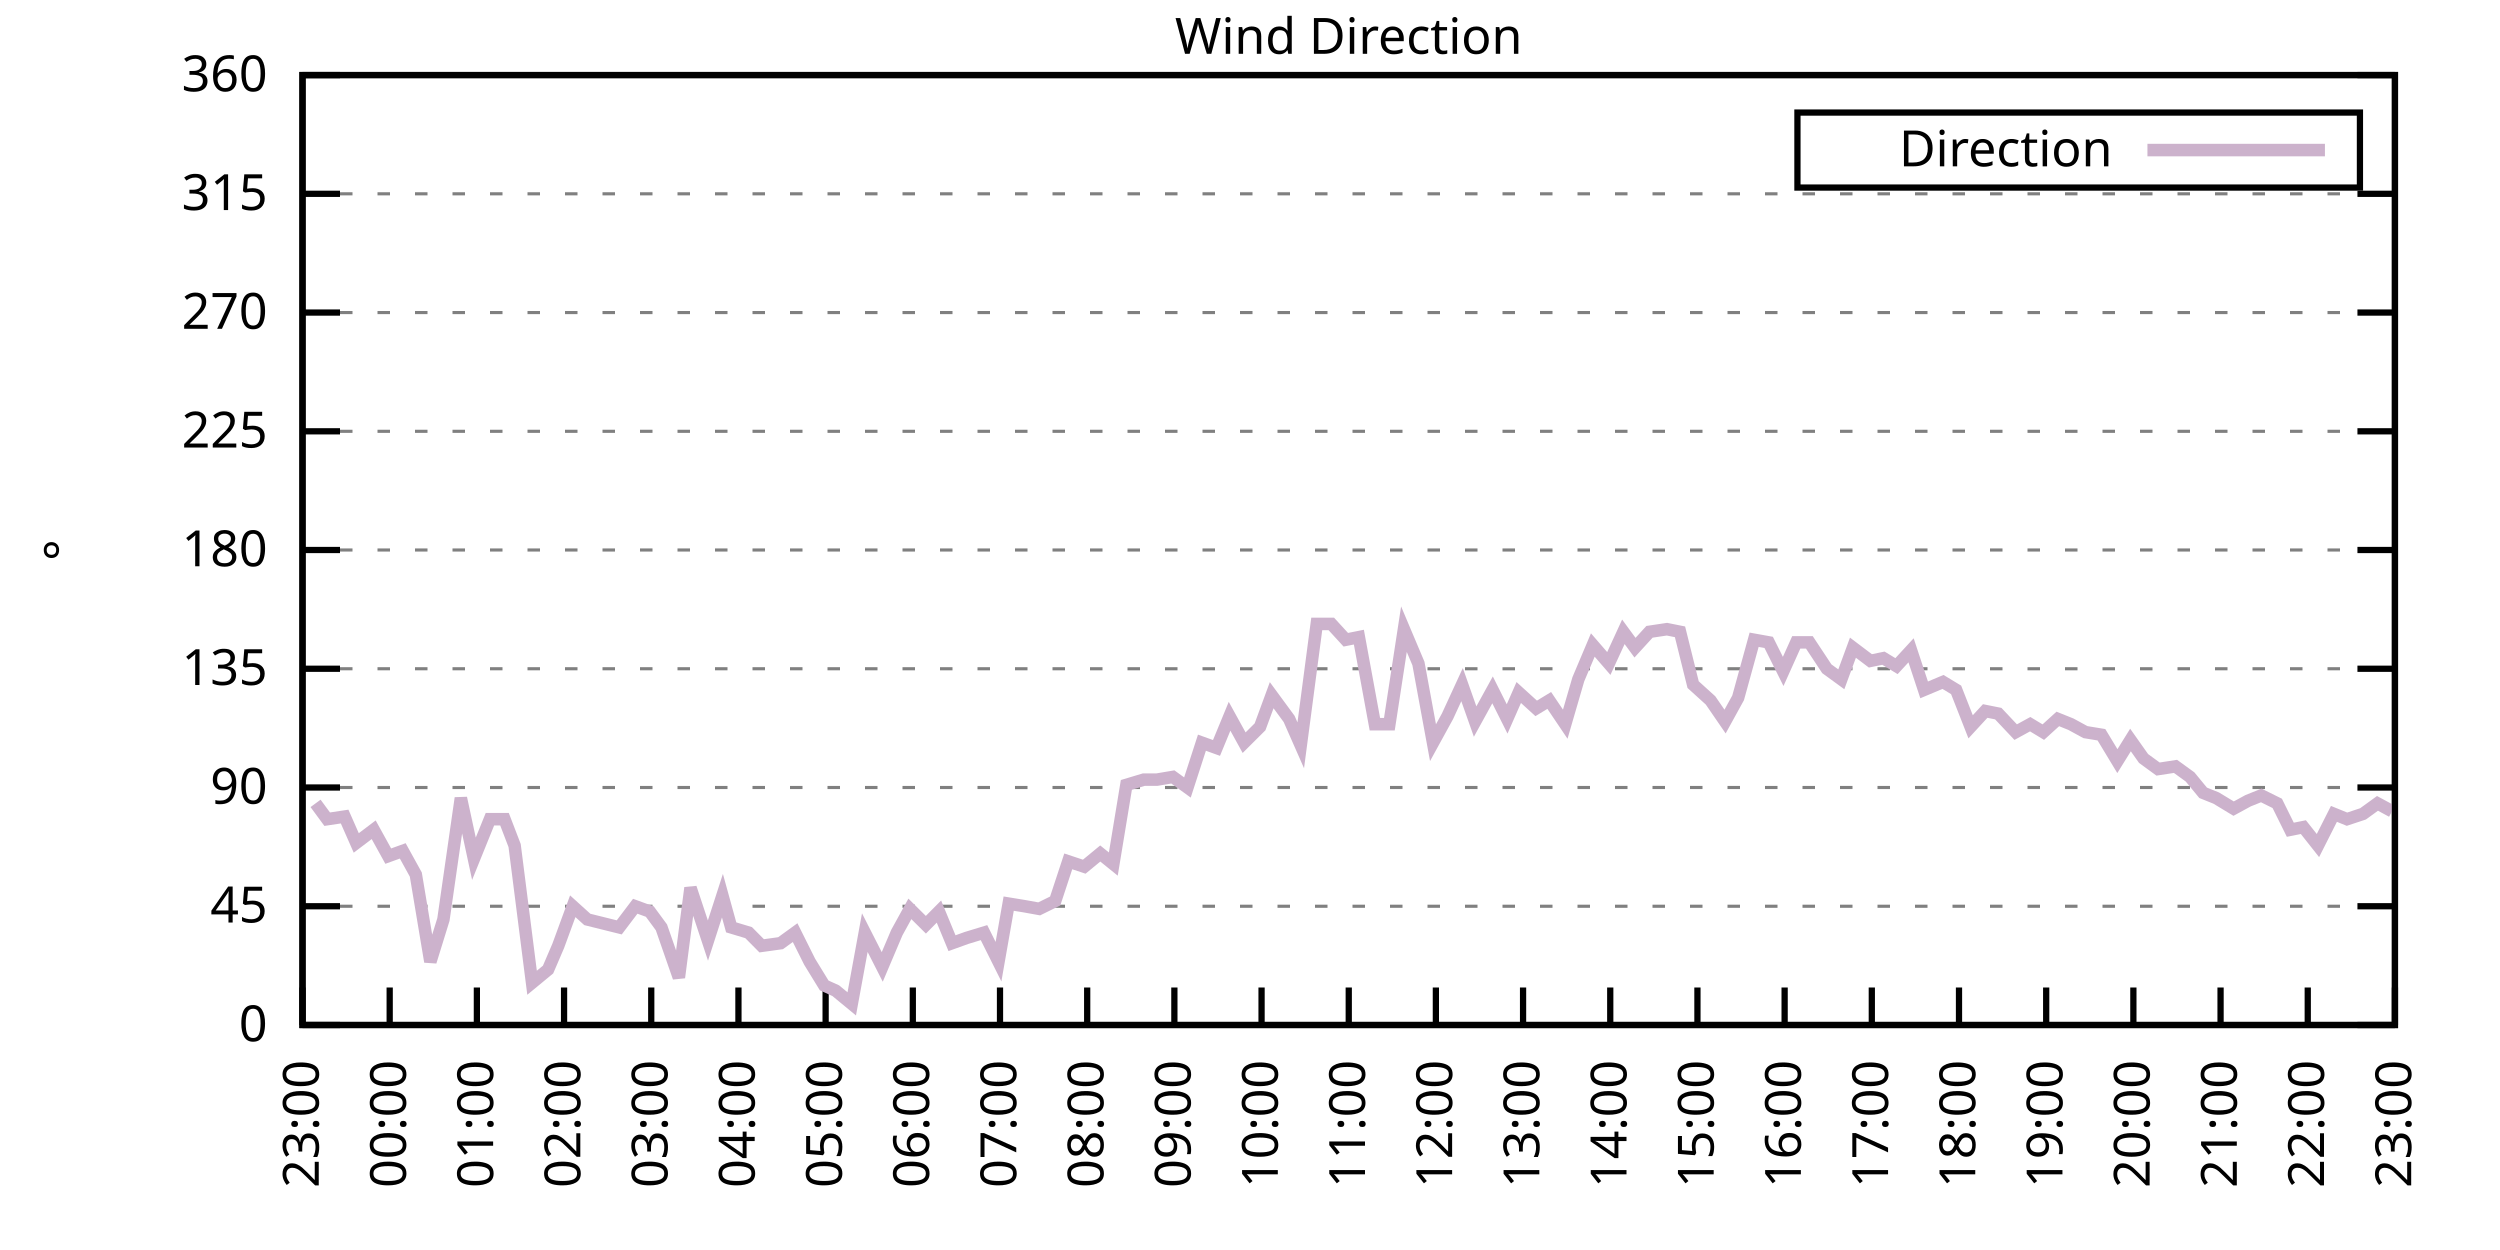
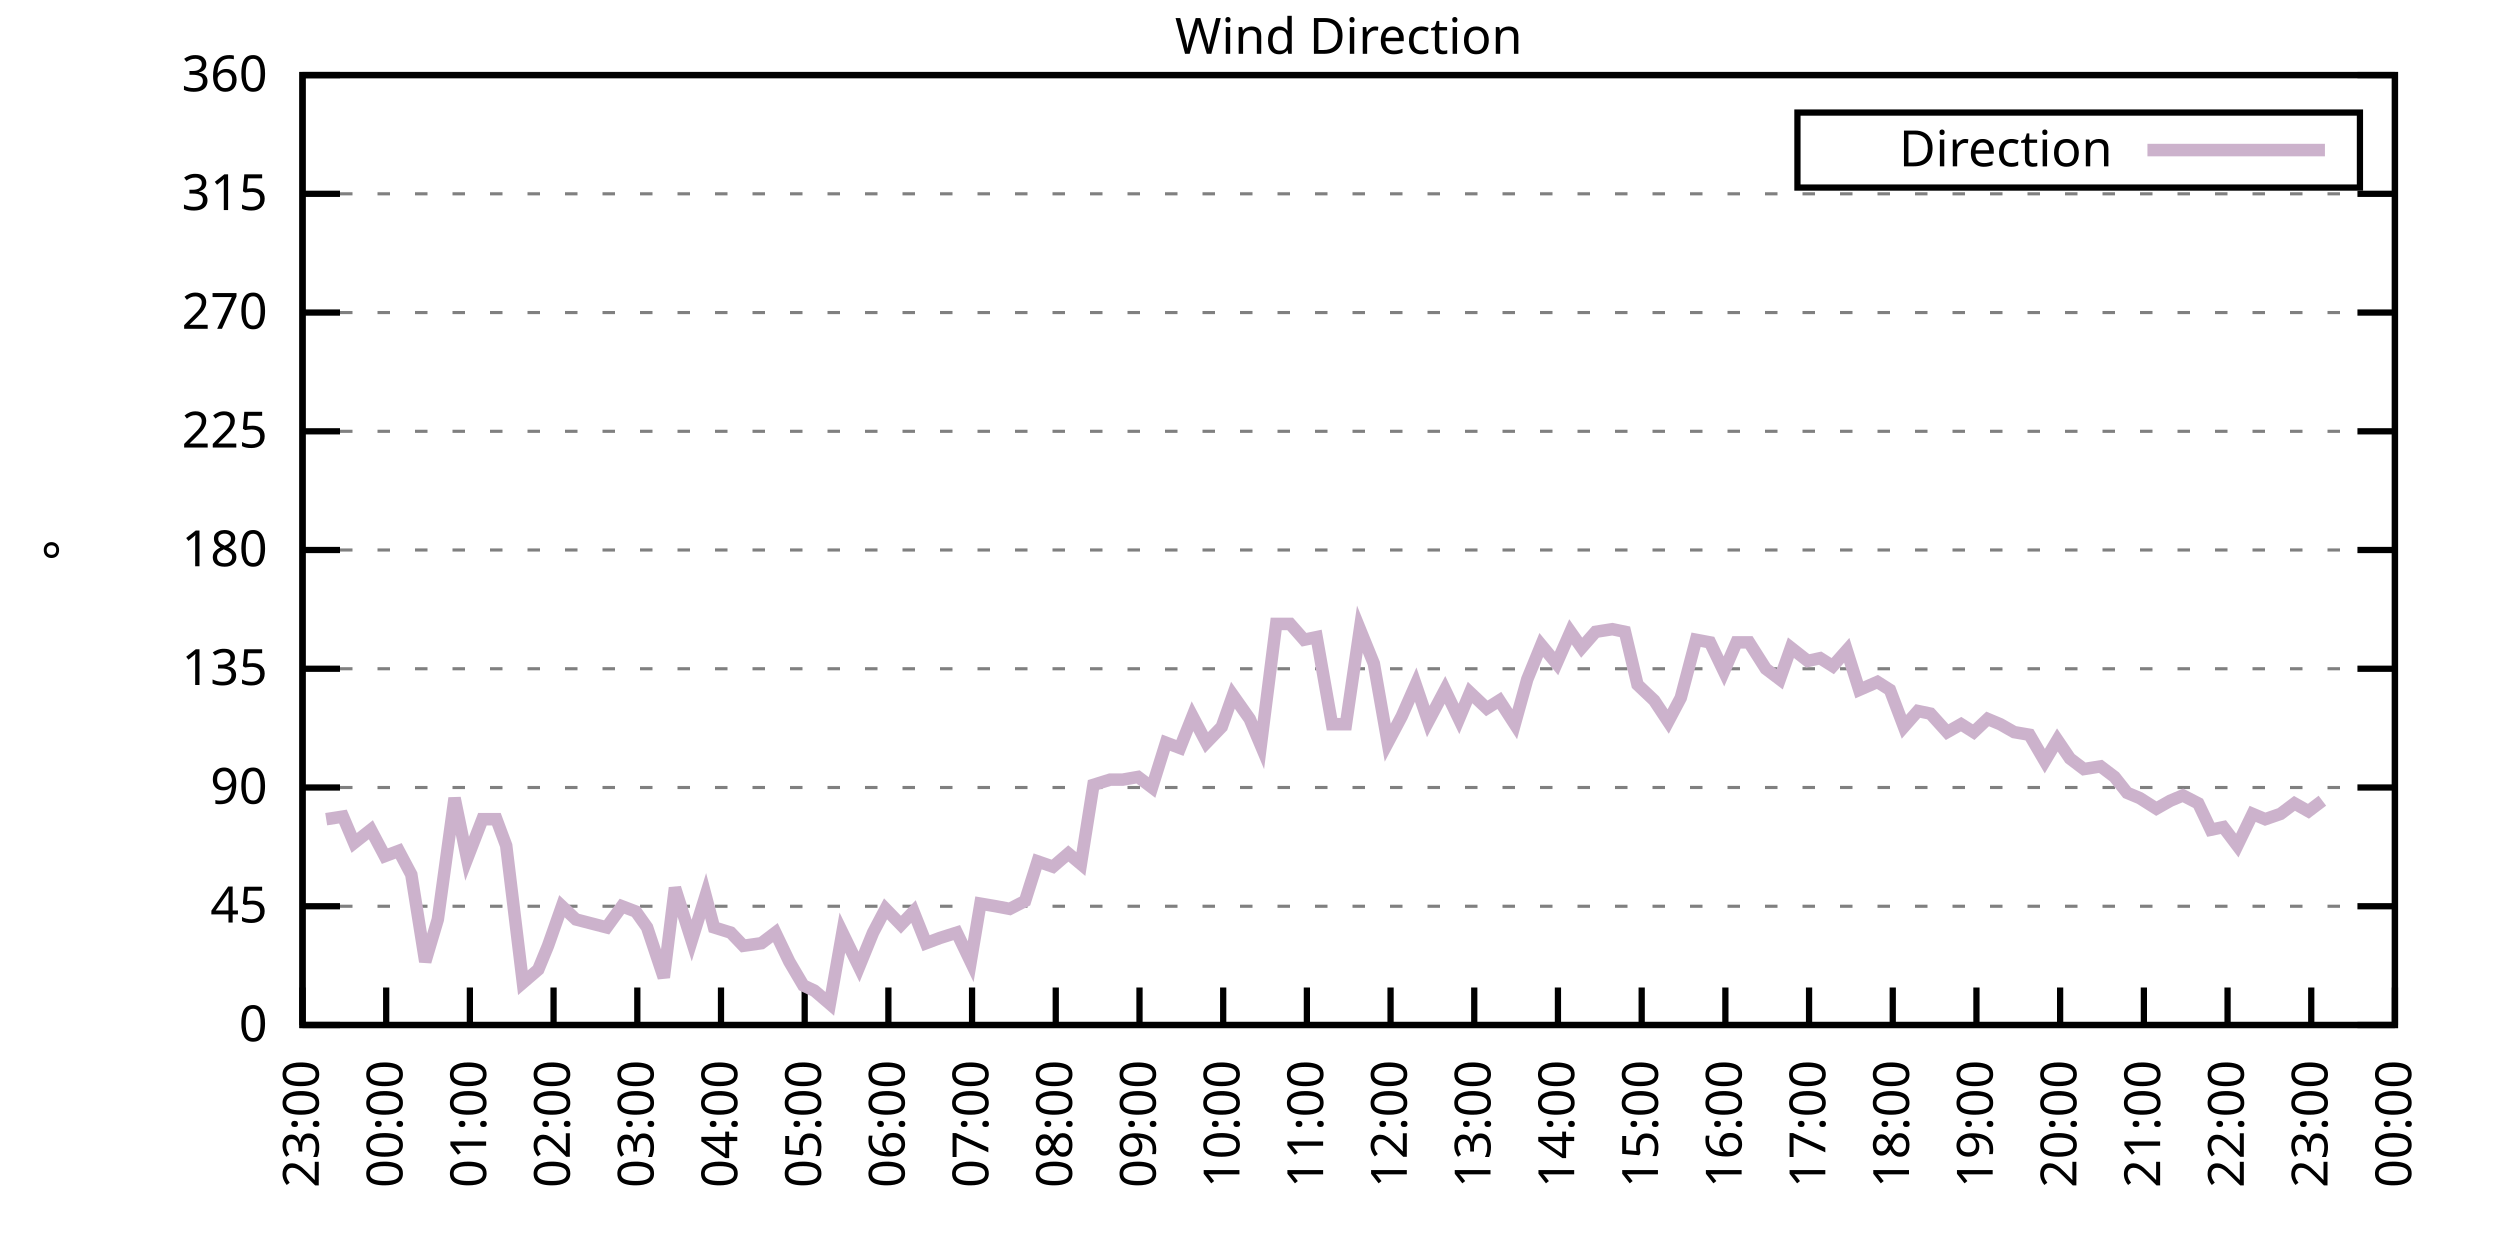
<svg xmlns="http://www.w3.org/2000/svg" xmlns:xlink="http://www.w3.org/1999/xlink" width="400" height="200" viewBox="0 0 400 200">
  <g id="gnuplot_canvas">
    <rect x="0" y="0" width="400" height="200" fill="none" />
    <defs>
      <circle id="gpDot" r="0.5" stroke-width="0.5" stroke="currentColor" />
      <path id="gpPt0" stroke-width="0.333" stroke="currentColor" d="M-1,0 h2 M0,-1 v2" />
      <path id="gpPt1" stroke-width="0.333" stroke="currentColor" d="M-1,-1 L1,1 M1,-1 L-1,1" />
      <path id="gpPt2" stroke-width="0.333" stroke="currentColor" d="M-1,0 L1,0 M0,-1 L0,1 M-1,-1 L1,1 M-1,1 L1,-1" />
      <rect id="gpPt3" stroke-width="0.333" stroke="currentColor" x="-1" y="-1" width="2" height="2" />
      <rect id="gpPt4" stroke-width="0.333" stroke="currentColor" fill="currentColor" x="-1" y="-1" width="2" height="2" />
      <circle id="gpPt5" stroke-width="0.333" stroke="currentColor" cx="0" cy="0" r="1" />
      <use xlink:href="#gpPt5" id="gpPt6" fill="currentColor" stroke="none" />
      <path id="gpPt7" stroke-width="0.333" stroke="currentColor" d="M0,-1.33 L-1.33,0.67 L1.33,0.67 z" />
      <use xlink:href="#gpPt7" id="gpPt8" fill="currentColor" stroke="none" />
      <use xlink:href="#gpPt7" id="gpPt9" stroke="currentColor" transform="rotate(180)" />
      <use xlink:href="#gpPt9" id="gpPt10" fill="currentColor" stroke="none" />
      <use xlink:href="#gpPt3" id="gpPt11" stroke="currentColor" transform="rotate(45)" />
      <use xlink:href="#gpPt11" id="gpPt12" fill="currentColor" stroke="none" />
      <path id="gpPt13" stroke-width="0.333" stroke="currentColor" d="M0,1.330 L1.265,0.411 L0.782,-1.067 L-0.782,-1.076 L-1.265,0.411 z" />
      <use xlink:href="#gpPt13" id="gpPt14" fill="currentColor" stroke="none" />
      <filter id="textbox" filterUnits="objectBoundingBox" x="0" y="0" height="1" width="1">
        <feFlood flood-color="white" flood-opacity="1" result="bgnd" />
        <feComposite in="SourceGraphic" in2="bgnd" operator="atop" />
      </filter>
      <filter id="greybox" filterUnits="objectBoundingBox" x="0" y="0" height="1" width="1">
        <feFlood flood-color="lightgrey" flood-opacity="1" result="grey" />
        <feComposite in="SourceGraphic" in2="grey" operator="atop" />
      </filter>
    </defs>
    <g fill="none" color="white" stroke="currentColor" stroke-width="1.00" stroke-linecap="butt" stroke-linejoin="miter">
</g>
    <g fill="none" color="black" stroke="currentColor" stroke-width="1.00" stroke-linecap="butt" stroke-linejoin="miter">
      <g stroke="none" shape-rendering="crispEdges">
        <polygon fill="rgb(255, 255, 255)" points="48.40,164.00 383.18,164.00 383.18,12.02 48.40,12.02 " />
      </g>
    </g>
    <g fill="none" color="black" stroke="currentColor" stroke-width="1.00" stroke-linecap="butt" stroke-linejoin="miter">
</g>
    <g fill="none" color="black" stroke="black" stroke-width="0.50" stroke-linecap="butt" stroke-linejoin="miter">
</g>
    <g fill="none" color="gray" stroke="currentColor" stroke-width="0.50" stroke-linecap="butt" stroke-linejoin="miter">
      <path stroke="gray" stroke-dasharray="2,4" class="gridline" d="M48.40,164.00 L383.19,164.00  " />
    </g>
    <g fill="none" color="gray" stroke="gray" stroke-width="1.00" stroke-linecap="butt" stroke-linejoin="miter">
</g>
    <g fill="none" color="black" stroke="currentColor" stroke-width="1.00" stroke-linecap="butt" stroke-linejoin="miter">
      <path stroke="black" d="M48.40,164.00 L54.40,164.00 M383.19,164.00 L377.19,164.00  " />
      <g transform="translate(42.80,166.60)" stroke="none" fill="black" font-family="Sans" font-size="8.00" text-anchor="end">
        <text>
          <tspan font-family="Sans"> 0</tspan>
        </text>
      </g>
    </g>
    <g fill="none" color="black" stroke="currentColor" stroke-width="1.00" stroke-linecap="butt" stroke-linejoin="miter">
</g>
    <g fill="none" color="black" stroke="black" stroke-width="0.50" stroke-linecap="butt" stroke-linejoin="miter">
</g>
    <g fill="none" color="gray" stroke="currentColor" stroke-width="0.50" stroke-linecap="butt" stroke-linejoin="miter">
      <path stroke="gray" stroke-dasharray="2,4" class="gridline" d="M48.40,145.00 L383.19,145.00  " />
    </g>
    <g fill="none" color="gray" stroke="gray" stroke-width="1.00" stroke-linecap="butt" stroke-linejoin="miter">
</g>
    <g fill="none" color="black" stroke="currentColor" stroke-width="1.00" stroke-linecap="butt" stroke-linejoin="miter">
      <path stroke="black" d="M48.40,145.00 L54.40,145.00 M383.19,145.00 L377.19,145.00  " />
      <g transform="translate(42.80,147.60)" stroke="none" fill="black" font-family="Sans" font-size="8.00" text-anchor="end">
        <text>
          <tspan font-family="Sans"> 45</tspan>
        </text>
      </g>
    </g>
    <g fill="none" color="black" stroke="currentColor" stroke-width="1.00" stroke-linecap="butt" stroke-linejoin="miter">
</g>
    <g fill="none" color="black" stroke="black" stroke-width="0.50" stroke-linecap="butt" stroke-linejoin="miter">
</g>
    <g fill="none" color="gray" stroke="currentColor" stroke-width="0.50" stroke-linecap="butt" stroke-linejoin="miter">
      <path stroke="gray" stroke-dasharray="2,4" class="gridline" d="M48.40,126.00 L383.19,126.00  " />
    </g>
    <g fill="none" color="gray" stroke="gray" stroke-width="1.00" stroke-linecap="butt" stroke-linejoin="miter">
</g>
    <g fill="none" color="black" stroke="currentColor" stroke-width="1.00" stroke-linecap="butt" stroke-linejoin="miter">
      <path stroke="black" d="M48.40,126.00 L54.40,126.00 M383.19,126.00 L377.19,126.00  " />
      <g transform="translate(42.80,128.60)" stroke="none" fill="black" font-family="Sans" font-size="8.00" text-anchor="end">
        <text>
          <tspan font-family="Sans"> 90</tspan>
        </text>
      </g>
    </g>
    <g fill="none" color="black" stroke="currentColor" stroke-width="1.00" stroke-linecap="butt" stroke-linejoin="miter">
</g>
    <g fill="none" color="black" stroke="black" stroke-width="0.50" stroke-linecap="butt" stroke-linejoin="miter">
</g>
    <g fill="none" color="gray" stroke="currentColor" stroke-width="0.50" stroke-linecap="butt" stroke-linejoin="miter">
      <path stroke="gray" stroke-dasharray="2,4" class="gridline" d="M48.40,107.00 L383.19,107.00  " />
    </g>
    <g fill="none" color="gray" stroke="gray" stroke-width="1.00" stroke-linecap="butt" stroke-linejoin="miter">
</g>
    <g fill="none" color="black" stroke="currentColor" stroke-width="1.00" stroke-linecap="butt" stroke-linejoin="miter">
      <path stroke="black" d="M48.40,107.00 L54.40,107.00 M383.19,107.00 L377.19,107.00  " />
      <g transform="translate(42.80,109.60)" stroke="none" fill="black" font-family="Sans" font-size="8.00" text-anchor="end">
        <text>
          <tspan font-family="Sans"> 135</tspan>
        </text>
      </g>
    </g>
    <g fill="none" color="black" stroke="currentColor" stroke-width="1.00" stroke-linecap="butt" stroke-linejoin="miter">
</g>
    <g fill="none" color="black" stroke="black" stroke-width="0.50" stroke-linecap="butt" stroke-linejoin="miter">
</g>
    <g fill="none" color="gray" stroke="currentColor" stroke-width="0.50" stroke-linecap="butt" stroke-linejoin="miter">
      <path stroke="gray" stroke-dasharray="2,4" class="gridline" d="M48.40,88.00 L383.19,88.00  " />
    </g>
    <g fill="none" color="gray" stroke="gray" stroke-width="1.00" stroke-linecap="butt" stroke-linejoin="miter">
</g>
    <g fill="none" color="black" stroke="currentColor" stroke-width="1.00" stroke-linecap="butt" stroke-linejoin="miter">
      <path stroke="black" d="M48.40,88.00 L54.40,88.00 M383.19,88.00 L377.19,88.00  " />
      <g transform="translate(42.80,90.60)" stroke="none" fill="black" font-family="Sans" font-size="8.00" text-anchor="end">
        <text>
          <tspan font-family="Sans"> 180</tspan>
        </text>
      </g>
    </g>
    <g fill="none" color="black" stroke="currentColor" stroke-width="1.00" stroke-linecap="butt" stroke-linejoin="miter">
</g>
    <g fill="none" color="black" stroke="black" stroke-width="0.50" stroke-linecap="butt" stroke-linejoin="miter">
</g>
    <g fill="none" color="gray" stroke="currentColor" stroke-width="0.50" stroke-linecap="butt" stroke-linejoin="miter">
      <path stroke="gray" stroke-dasharray="2,4" class="gridline" d="M48.40,69.01 L383.19,69.01  " />
    </g>
    <g fill="none" color="gray" stroke="gray" stroke-width="1.00" stroke-linecap="butt" stroke-linejoin="miter">
</g>
    <g fill="none" color="black" stroke="currentColor" stroke-width="1.00" stroke-linecap="butt" stroke-linejoin="miter">
      <path stroke="black" d="M48.40,69.01 L54.40,69.01 M383.19,69.01 L377.19,69.01  " />
      <g transform="translate(42.80,71.61)" stroke="none" fill="black" font-family="Sans" font-size="8.00" text-anchor="end">
        <text>
          <tspan font-family="Sans"> 225</tspan>
        </text>
      </g>
    </g>
    <g fill="none" color="black" stroke="currentColor" stroke-width="1.00" stroke-linecap="butt" stroke-linejoin="miter">
</g>
    <g fill="none" color="black" stroke="black" stroke-width="0.50" stroke-linecap="butt" stroke-linejoin="miter">
</g>
    <g fill="none" color="gray" stroke="currentColor" stroke-width="0.50" stroke-linecap="butt" stroke-linejoin="miter">
      <path stroke="gray" stroke-dasharray="2,4" class="gridline" d="M48.40,50.01 L383.19,50.01  " />
    </g>
    <g fill="none" color="gray" stroke="gray" stroke-width="1.00" stroke-linecap="butt" stroke-linejoin="miter">
</g>
    <g fill="none" color="black" stroke="currentColor" stroke-width="1.00" stroke-linecap="butt" stroke-linejoin="miter">
      <path stroke="black" d="M48.40,50.01 L54.40,50.01 M383.19,50.01 L377.19,50.01  " />
      <g transform="translate(42.80,52.61)" stroke="none" fill="black" font-family="Sans" font-size="8.00" text-anchor="end">
        <text>
          <tspan font-family="Sans"> 270</tspan>
        </text>
      </g>
    </g>
    <g fill="none" color="black" stroke="currentColor" stroke-width="1.00" stroke-linecap="butt" stroke-linejoin="miter">
</g>
    <g fill="none" color="black" stroke="black" stroke-width="0.50" stroke-linecap="butt" stroke-linejoin="miter">
</g>
    <g fill="none" color="gray" stroke="currentColor" stroke-width="0.50" stroke-linecap="butt" stroke-linejoin="miter">
      <path stroke="gray" stroke-dasharray="2,4" class="gridline" d="M48.40,31.01 L383.19,31.01  " />
    </g>
    <g fill="none" color="gray" stroke="gray" stroke-width="1.00" stroke-linecap="butt" stroke-linejoin="miter">
</g>
    <g fill="none" color="black" stroke="currentColor" stroke-width="1.00" stroke-linecap="butt" stroke-linejoin="miter">
      <path stroke="black" d="M48.40,31.01 L54.40,31.01 M383.19,31.01 L377.19,31.01  " />
      <g transform="translate(42.80,33.61)" stroke="none" fill="black" font-family="Sans" font-size="8.00" text-anchor="end">
        <text>
          <tspan font-family="Sans"> 315</tspan>
        </text>
      </g>
    </g>
    <g fill="none" color="black" stroke="currentColor" stroke-width="1.00" stroke-linecap="butt" stroke-linejoin="miter">
</g>
    <g fill="none" color="black" stroke="black" stroke-width="0.50" stroke-linecap="butt" stroke-linejoin="miter">
</g>
    <g fill="none" color="gray" stroke="currentColor" stroke-width="0.50" stroke-linecap="butt" stroke-linejoin="miter">
      <path stroke="gray" stroke-dasharray="2,4" class="gridline" d="M48.40,12.01 L383.19,12.01  " />
    </g>
    <g fill="none" color="gray" stroke="gray" stroke-width="1.00" stroke-linecap="butt" stroke-linejoin="miter">
</g>
    <g fill="none" color="black" stroke="currentColor" stroke-width="1.00" stroke-linecap="butt" stroke-linejoin="miter">
      <path stroke="black" d="M48.40,12.01 L54.40,12.01 M383.19,12.01 L377.19,12.01  " />
      <g transform="translate(42.80,14.61)" stroke="none" fill="black" font-family="Sans" font-size="8.00" text-anchor="end">
        <text>
          <tspan font-family="Sans"> 360</tspan>
        </text>
      </g>
    </g>
    <g fill="none" color="black" stroke="currentColor" stroke-width="1.00" stroke-linecap="butt" stroke-linejoin="miter">
      <path stroke="black" d="M48.40,164.00 L48.40,158.00  " />
      <g transform="translate(51.00,169.60) rotate(270.00)" stroke="none" fill="black" font-family="Sans" font-size="8.00" text-anchor="end">
        <text>
          <tspan font-family="Sans">23:00</tspan>
        </text>
      </g>
    </g>
    <g fill="none" color="black" stroke="currentColor" stroke-width="1.00" stroke-linecap="butt" stroke-linejoin="miter">
-       <path stroke="black" d="M62.35,164.00 L62.35,158.00  " />
-       <g transform="translate(64.95,169.60) rotate(270.00)" stroke="none" fill="black" font-family="Sans" font-size="8.00" text-anchor="end">
+       <path stroke="black" d="M61.79,164.00 L61.79,158.00  " />
+       <g transform="translate(64.39,169.60) rotate(270.00)" stroke="none" fill="black" font-family="Sans" font-size="8.00" text-anchor="end">
        <text>
          <tspan font-family="Sans">00:00</tspan>
        </text>
      </g>
    </g>
    <g fill="none" color="black" stroke="currentColor" stroke-width="1.00" stroke-linecap="butt" stroke-linejoin="miter">
-       <path stroke="black" d="M76.30,164.00 L76.30,158.00  " />
-       <g transform="translate(78.90,169.60) rotate(270.00)" stroke="none" fill="black" font-family="Sans" font-size="8.00" text-anchor="end">
+       <path stroke="black" d="M75.18,164.00 L75.18,158.00  " />
+       <g transform="translate(77.78,169.60) rotate(270.00)" stroke="none" fill="black" font-family="Sans" font-size="8.00" text-anchor="end">
        <text>
          <tspan font-family="Sans">01:00</tspan>
        </text>
      </g>
    </g>
    <g fill="none" color="black" stroke="currentColor" stroke-width="1.00" stroke-linecap="butt" stroke-linejoin="miter">
-       <path stroke="black" d="M90.25,164.00 L90.25,158.00  " />
-       <g transform="translate(92.85,169.60) rotate(270.00)" stroke="none" fill="black" font-family="Sans" font-size="8.00" text-anchor="end">
+       <path stroke="black" d="M88.57,164.00 L88.57,158.00  " />
+       <g transform="translate(91.17,169.60) rotate(270.00)" stroke="none" fill="black" font-family="Sans" font-size="8.00" text-anchor="end">
        <text>
          <tspan font-family="Sans">02:00</tspan>
        </text>
      </g>
    </g>
    <g fill="none" color="black" stroke="currentColor" stroke-width="1.00" stroke-linecap="butt" stroke-linejoin="miter">
-       <path stroke="black" d="M104.20,164.00 L104.20,158.00  " />
-       <g transform="translate(106.80,169.60) rotate(270.00)" stroke="none" fill="black" font-family="Sans" font-size="8.00" text-anchor="end">
+       <path stroke="black" d="M101.97,164.00 L101.97,158.00  " />
+       <g transform="translate(104.57,169.60) rotate(270.00)" stroke="none" fill="black" font-family="Sans" font-size="8.00" text-anchor="end">
        <text>
          <tspan font-family="Sans">03:00</tspan>
        </text>
      </g>
    </g>
    <g fill="none" color="black" stroke="currentColor" stroke-width="1.00" stroke-linecap="butt" stroke-linejoin="miter">
-       <path stroke="black" d="M118.15,164.00 L118.15,158.00  " />
-       <g transform="translate(120.75,169.60) rotate(270.00)" stroke="none" fill="black" font-family="Sans" font-size="8.00" text-anchor="end">
+       <path stroke="black" d="M115.36,164.00 L115.36,158.00  " />
+       <g transform="translate(117.96,169.60) rotate(270.00)" stroke="none" fill="black" font-family="Sans" font-size="8.00" text-anchor="end">
        <text>
          <tspan font-family="Sans">04:00</tspan>
        </text>
      </g>
    </g>
    <g fill="none" color="black" stroke="currentColor" stroke-width="1.00" stroke-linecap="butt" stroke-linejoin="miter">
-       <path stroke="black" d="M132.10,164.00 L132.10,158.00  " />
-       <g transform="translate(134.70,169.60) rotate(270.00)" stroke="none" fill="black" font-family="Sans" font-size="8.00" text-anchor="end">
+       <path stroke="black" d="M128.75,164.00 L128.75,158.00  " />
+       <g transform="translate(131.35,169.60) rotate(270.00)" stroke="none" fill="black" font-family="Sans" font-size="8.00" text-anchor="end">
        <text>
          <tspan font-family="Sans">05:00</tspan>
        </text>
      </g>
    </g>
    <g fill="none" color="black" stroke="currentColor" stroke-width="1.00" stroke-linecap="butt" stroke-linejoin="miter">
-       <path stroke="black" d="M146.05,164.00 L146.05,158.00  " />
-       <g transform="translate(148.65,169.60) rotate(270.00)" stroke="none" fill="black" font-family="Sans" font-size="8.00" text-anchor="end">
+       <path stroke="black" d="M142.14,164.00 L142.14,158.00  " />
+       <g transform="translate(144.74,169.60) rotate(270.00)" stroke="none" fill="black" font-family="Sans" font-size="8.00" text-anchor="end">
        <text>
          <tspan font-family="Sans">06:00</tspan>
        </text>
      </g>
    </g>
    <g fill="none" color="black" stroke="currentColor" stroke-width="1.00" stroke-linecap="butt" stroke-linejoin="miter">
-       <path stroke="black" d="M160.00,164.00 L160.00,158.00  " />
-       <g transform="translate(162.60,169.60) rotate(270.00)" stroke="none" fill="black" font-family="Sans" font-size="8.00" text-anchor="end">
+       <path stroke="black" d="M155.53,164.00 L155.53,158.00  " />
+       <g transform="translate(158.13,169.60) rotate(270.00)" stroke="none" fill="black" font-family="Sans" font-size="8.00" text-anchor="end">
        <text>
          <tspan font-family="Sans">07:00</tspan>
        </text>
      </g>
    </g>
    <g fill="none" color="black" stroke="currentColor" stroke-width="1.00" stroke-linecap="butt" stroke-linejoin="miter">
-       <path stroke="black" d="M173.95,164.00 L173.95,158.00  " />
-       <g transform="translate(176.55,169.60) rotate(270.00)" stroke="none" fill="black" font-family="Sans" font-size="8.00" text-anchor="end">
+       <path stroke="black" d="M168.92,164.00 L168.92,158.00  " />
+       <g transform="translate(171.52,169.60) rotate(270.00)" stroke="none" fill="black" font-family="Sans" font-size="8.00" text-anchor="end">
        <text>
          <tspan font-family="Sans">08:00</tspan>
        </text>
      </g>
    </g>
    <g fill="none" color="black" stroke="currentColor" stroke-width="1.00" stroke-linecap="butt" stroke-linejoin="miter">
-       <path stroke="black" d="M187.90,164.00 L187.90,158.00  " />
-       <g transform="translate(190.50,169.60) rotate(270.00)" stroke="none" fill="black" font-family="Sans" font-size="8.00" text-anchor="end">
+       <path stroke="black" d="M182.32,164.00 L182.32,158.00  " />
+       <g transform="translate(184.92,169.60) rotate(270.00)" stroke="none" fill="black" font-family="Sans" font-size="8.00" text-anchor="end">
        <text>
          <tspan font-family="Sans">09:00</tspan>
        </text>
      </g>
    </g>
    <g fill="none" color="black" stroke="currentColor" stroke-width="1.00" stroke-linecap="butt" stroke-linejoin="miter">
-       <path stroke="black" d="M201.85,164.00 L201.85,158.00  " />
-       <g transform="translate(204.45,169.60) rotate(270.00)" stroke="none" fill="black" font-family="Sans" font-size="8.00" text-anchor="end">
+       <path stroke="black" d="M195.71,164.00 L195.71,158.00  " />
+       <g transform="translate(198.31,169.60) rotate(270.00)" stroke="none" fill="black" font-family="Sans" font-size="8.00" text-anchor="end">
        <text>
          <tspan font-family="Sans">10:00</tspan>
        </text>
      </g>
    </g>
    <g fill="none" color="black" stroke="currentColor" stroke-width="1.00" stroke-linecap="butt" stroke-linejoin="miter">
-       <path stroke="black" d="M215.80,164.00 L215.80,158.00  " />
-       <g transform="translate(218.40,169.60) rotate(270.00)" stroke="none" fill="black" font-family="Sans" font-size="8.00" text-anchor="end">
+       <path stroke="black" d="M209.10,164.00 L209.10,158.00  " />
+       <g transform="translate(211.70,169.60) rotate(270.00)" stroke="none" fill="black" font-family="Sans" font-size="8.00" text-anchor="end">
        <text>
          <tspan font-family="Sans">11:00</tspan>
        </text>
      </g>
    </g>
    <g fill="none" color="black" stroke="currentColor" stroke-width="1.00" stroke-linecap="butt" stroke-linejoin="miter">
-       <path stroke="black" d="M229.74,164.00 L229.74,158.00  " />
-       <g transform="translate(232.34,169.60) rotate(270.00)" stroke="none" fill="black" font-family="Sans" font-size="8.00" text-anchor="end">
+       <path stroke="black" d="M222.49,164.00 L222.49,158.00  " />
+       <g transform="translate(225.09,169.60) rotate(270.00)" stroke="none" fill="black" font-family="Sans" font-size="8.00" text-anchor="end">
        <text>
          <tspan font-family="Sans">12:00</tspan>
        </text>
      </g>
    </g>
    <g fill="none" color="black" stroke="currentColor" stroke-width="1.00" stroke-linecap="butt" stroke-linejoin="miter">
-       <path stroke="black" d="M243.69,164.00 L243.69,158.00  " />
-       <g transform="translate(246.29,169.60) rotate(270.00)" stroke="none" fill="black" font-family="Sans" font-size="8.00" text-anchor="end">
+       <path stroke="black" d="M235.88,164.00 L235.88,158.00  " />
+       <g transform="translate(238.48,169.60) rotate(270.00)" stroke="none" fill="black" font-family="Sans" font-size="8.00" text-anchor="end">
        <text>
          <tspan font-family="Sans">13:00</tspan>
        </text>
      </g>
    </g>
    <g fill="none" color="black" stroke="currentColor" stroke-width="1.00" stroke-linecap="butt" stroke-linejoin="miter">
-       <path stroke="black" d="M257.64,164.00 L257.64,158.00  " />
-       <g transform="translate(260.24,169.60) rotate(270.00)" stroke="none" fill="black" font-family="Sans" font-size="8.00" text-anchor="end">
+       <path stroke="black" d="M249.27,164.00 L249.27,158.00  " />
+       <g transform="translate(251.87,169.60) rotate(270.00)" stroke="none" fill="black" font-family="Sans" font-size="8.00" text-anchor="end">
        <text>
          <tspan font-family="Sans">14:00</tspan>
        </text>
      </g>
    </g>
    <g fill="none" color="black" stroke="currentColor" stroke-width="1.00" stroke-linecap="butt" stroke-linejoin="miter">
-       <path stroke="black" d="M271.59,164.00 L271.59,158.00  " />
-       <g transform="translate(274.19,169.60) rotate(270.00)" stroke="none" fill="black" font-family="Sans" font-size="8.00" text-anchor="end">
+       <path stroke="black" d="M262.67,164.00 L262.67,158.00  " />
+       <g transform="translate(265.27,169.60) rotate(270.00)" stroke="none" fill="black" font-family="Sans" font-size="8.00" text-anchor="end">
        <text>
          <tspan font-family="Sans">15:00</tspan>
        </text>
      </g>
    </g>
    <g fill="none" color="black" stroke="currentColor" stroke-width="1.00" stroke-linecap="butt" stroke-linejoin="miter">
-       <path stroke="black" d="M285.54,164.00 L285.54,158.00  " />
-       <g transform="translate(288.14,169.60) rotate(270.00)" stroke="none" fill="black" font-family="Sans" font-size="8.00" text-anchor="end">
+       <path stroke="black" d="M276.06,164.00 L276.06,158.00  " />
+       <g transform="translate(278.66,169.60) rotate(270.00)" stroke="none" fill="black" font-family="Sans" font-size="8.00" text-anchor="end">
        <text>
          <tspan font-family="Sans">16:00</tspan>
        </text>
      </g>
    </g>
    <g fill="none" color="black" stroke="currentColor" stroke-width="1.00" stroke-linecap="butt" stroke-linejoin="miter">
-       <path stroke="black" d="M299.49,164.00 L299.49,158.00  " />
-       <g transform="translate(302.09,169.60) rotate(270.00)" stroke="none" fill="black" font-family="Sans" font-size="8.00" text-anchor="end">
+       <path stroke="black" d="M289.45,164.00 L289.45,158.00  " />
+       <g transform="translate(292.05,169.60) rotate(270.00)" stroke="none" fill="black" font-family="Sans" font-size="8.00" text-anchor="end">
        <text>
          <tspan font-family="Sans">17:00</tspan>
        </text>
      </g>
    </g>
    <g fill="none" color="black" stroke="currentColor" stroke-width="1.00" stroke-linecap="butt" stroke-linejoin="miter">
-       <path stroke="black" d="M313.44,164.00 L313.44,158.00  " />
-       <g transform="translate(316.04,169.60) rotate(270.00)" stroke="none" fill="black" font-family="Sans" font-size="8.00" text-anchor="end">
+       <path stroke="black" d="M302.84,164.00 L302.84,158.00  " />
+       <g transform="translate(305.44,169.60) rotate(270.00)" stroke="none" fill="black" font-family="Sans" font-size="8.00" text-anchor="end">
        <text>
          <tspan font-family="Sans">18:00</tspan>
        </text>
      </g>
    </g>
    <g fill="none" color="black" stroke="currentColor" stroke-width="1.00" stroke-linecap="butt" stroke-linejoin="miter">
-       <path stroke="black" d="M327.39,164.00 L327.39,158.00  " />
-       <g transform="translate(329.99,169.60) rotate(270.00)" stroke="none" fill="black" font-family="Sans" font-size="8.00" text-anchor="end">
+       <path stroke="black" d="M316.23,164.00 L316.23,158.00  " />
+       <g transform="translate(318.83,169.60) rotate(270.00)" stroke="none" fill="black" font-family="Sans" font-size="8.00" text-anchor="end">
        <text>
          <tspan font-family="Sans">19:00</tspan>
        </text>
      </g>
    </g>
    <g fill="none" color="black" stroke="currentColor" stroke-width="1.00" stroke-linecap="butt" stroke-linejoin="miter">
-       <path stroke="black" d="M341.34,164.00 L341.34,158.00  " />
-       <g transform="translate(343.94,169.60) rotate(270.00)" stroke="none" fill="black" font-family="Sans" font-size="8.00" text-anchor="end">
+       <path stroke="black" d="M329.62,164.00 L329.62,158.00  " />
+       <g transform="translate(332.22,169.60) rotate(270.00)" stroke="none" fill="black" font-family="Sans" font-size="8.00" text-anchor="end">
        <text>
          <tspan font-family="Sans">20:00</tspan>
        </text>
      </g>
    </g>
    <g fill="none" color="black" stroke="currentColor" stroke-width="1.00" stroke-linecap="butt" stroke-linejoin="miter">
-       <path stroke="black" d="M355.29,164.00 L355.29,158.00  " />
-       <g transform="translate(357.89,169.60) rotate(270.00)" stroke="none" fill="black" font-family="Sans" font-size="8.00" text-anchor="end">
+       <path stroke="black" d="M343.02,164.00 L343.02,158.00  " />
+       <g transform="translate(345.62,169.60) rotate(270.00)" stroke="none" fill="black" font-family="Sans" font-size="8.00" text-anchor="end">
        <text>
          <tspan font-family="Sans">21:00</tspan>
        </text>
      </g>
    </g>
    <g fill="none" color="black" stroke="currentColor" stroke-width="1.00" stroke-linecap="butt" stroke-linejoin="miter">
-       <path stroke="black" d="M369.24,164.00 L369.24,158.00  " />
-       <g transform="translate(371.84,169.60) rotate(270.00)" stroke="none" fill="black" font-family="Sans" font-size="8.00" text-anchor="end">
+       <path stroke="black" d="M356.41,164.00 L356.41,158.00  " />
+       <g transform="translate(359.01,169.60) rotate(270.00)" stroke="none" fill="black" font-family="Sans" font-size="8.00" text-anchor="end">
        <text>
          <tspan font-family="Sans">22:00</tspan>
+         </text>
+       </g>
+     </g>
+     <g fill="none" color="black" stroke="currentColor" stroke-width="1.00" stroke-linecap="butt" stroke-linejoin="miter">
+       <path stroke="black" d="M369.80,164.00 L369.80,158.00  " />
+       <g transform="translate(372.40,169.60) rotate(270.00)" stroke="none" fill="black" font-family="Sans" font-size="8.00" text-anchor="end">
+         <text>
+           <tspan font-family="Sans">23:00</tspan>
        </text>
      </g>
    </g>
    <g fill="none" color="black" stroke="currentColor" stroke-width="1.00" stroke-linecap="butt" stroke-linejoin="miter">
      <path stroke="black" d="M383.19,164.00 L383.19,158.00  " />
      <g transform="translate(385.79,169.60) rotate(270.00)" stroke="none" fill="black" font-family="Sans" font-size="8.00" text-anchor="end">
        <text>
-           <tspan font-family="Sans">23:00</tspan>
+           <tspan font-family="Sans">00:00</tspan>
        </text>
      </g>
    </g>
    <g fill="none" color="black" stroke="currentColor" stroke-width="1.00" stroke-linecap="butt" stroke-linejoin="miter">
</g>
    <g fill="none" color="black" stroke="currentColor" stroke-width="1.00" stroke-linecap="butt" stroke-linejoin="miter">
      <path stroke="black" d="M48.40,12.01 L48.40,164.00 L383.19,164.00 L383.19,12.01 L48.40,12.01 Z  " />
    </g>
    <g fill="none" color="black" stroke="currentColor" stroke-width="1.00" stroke-linecap="butt" stroke-linejoin="miter">
</g>
    <g fill="none" color="black" stroke="currentColor" stroke-width="1.00" stroke-linecap="butt" stroke-linejoin="miter">
      <path stroke="black" d="M287.59,30.01 L287.59,18.01 L377.59,18.01 L377.59,30.01 L287.59,30.01 Z  " />
    </g>
    <g id="Wind_direction_plot_1">
      <g fill="none" color="white" stroke="black" stroke-width="2.00" stroke-linecap="butt" stroke-linejoin="miter">
</g>
      <g fill="none" color="black" stroke="currentColor" stroke-width="2.00" stroke-linecap="butt" stroke-linejoin="miter">
        <g transform="translate(337.99,26.61)" stroke="none" fill="black" font-family="Sans" font-size="8.00" text-anchor="end">
          <text>
            <tspan font-family="Sans">Direction</tspan>
          </text>
        </g>
      </g>
      <g fill="none" color="black" stroke="currentColor" stroke-width="2.00" stroke-linecap="butt" stroke-linejoin="miter">
-         <path stroke="rgb(204, 178, 204)" d="M343.59,24.01 L371.99,24.01 M50.49,128.54 L52.35,131.07 L55.14,130.65 L57.00,134.87 L59.79,132.76 L62.12,136.98   L64.44,136.14 L66.53,139.93 L68.86,153.87 L70.95,147.11 L73.74,127.69 L75.83,137.40 L78.39,131.07 L80.72,131.07   L82.34,135.29 L85.13,157.24 L87.69,155.13 L89.32,151.33 L91.64,145.00 L93.97,147.11 L99.08,148.38 L101.64,145.00   L103.97,145.85 L105.83,148.38 L108.62,156.40 L110.48,142.05 L113.27,150.49 L115.59,143.31 L116.99,148.38 L119.78,149.22   L121.87,151.33 L124.89,150.91 L127.22,149.22 L129.54,153.87 L131.87,157.67 L133.72,158.51 L136.28,160.62 L138.37,149.22   L141.16,154.71 L143.49,149.22 L145.58,145.42 L148.14,147.96 L150.23,145.85 L152.32,150.91 L154.65,150.07 L157.44,149.22   L159.76,153.87 L161.39,144.58 L163.95,145.00 L166.27,145.42 L168.83,144.16 L170.92,137.82 L173.48,138.67 L176.04,136.56   L178.13,138.25 L180.22,125.58 L183.01,124.74 L185.11,124.74 L187.66,124.31 L189.99,126.00 L192.31,118.83 L194.64,119.67   L196.73,114.60 L199.06,118.83 L201.61,116.29 L203.47,111.23 L206.26,115.03 L208.12,119.25 L210.68,99.83 L213.01,99.83   L215.33,102.36 L217.42,101.94 L219.98,115.87 L222.30,115.87 L224.63,100.67 L226.95,106.16 L229.28,118.83 L231.60,114.60   L233.93,109.54 L236.02,115.45 L238.81,110.38 L241.14,115.03 L243.00,110.80 L245.79,113.34 L247.88,112.07 L250.44,115.87   L252.53,108.69 L254.85,103.20 L257.41,106.16 L259.74,101.09 L261.60,103.63 L263.92,101.09 L266.71,100.67 L268.80,101.09   L270.90,109.54 L273.69,112.07 L276.01,115.45 L278.10,111.65 L280.66,102.36 L282.99,102.78 L285.31,107.43 L287.40,102.78   L289.50,102.78 L292.29,107.00 L294.61,108.69 L296.47,103.63 L299.26,105.74 L301.35,105.31 L303.44,106.58 L305.77,104.05   L307.86,110.38 L310.88,109.11 L312.98,110.38 L315.30,116.29 L317.63,113.76 L319.72,114.18 L322.51,117.14 L324.83,115.87   L326.93,117.14 L329.25,115.03 L331.34,115.87 L333.67,117.14 L336.23,117.56 L338.78,121.78 L340.88,118.40 L342.97,121.36   L345.29,123.05 L348.08,122.62 L350.41,124.31 L352.50,126.85 L354.59,127.69 L357.38,129.38 L359.71,128.11 L361.80,127.27   L364.36,128.54 L366.45,132.76 L368.54,132.34 L370.87,135.29 L373.43,130.22 L375.52,131.07 L378.08,130.22 L380.40,128.54   L382.73,129.80  " />
+         <path stroke="rgb(204, 178, 204)" d="M343.59,24.01 L371.99,24.01 M52.19,131.07 L54.87,130.65 L56.66,134.87 L59.34,132.76 L61.57,136.98 L63.80,136.14   L65.81,139.93 L68.04,153.87 L70.05,147.11 L72.73,127.69 L74.74,137.40 L77.19,131.07 L79.42,131.07 L80.99,135.29   L83.66,157.24 L86.12,155.13 L87.68,151.33 L89.91,145.00 L92.15,147.11 L97.06,148.38 L99.51,145.00 L101.74,145.85   L103.53,148.38 L106.21,156.40 L107.99,142.05 L110.67,150.49 L112.90,143.31 L114.24,148.38 L116.92,149.22 L118.93,151.33   L121.83,150.91 L124.06,149.22 L126.29,153.87 L128.53,157.67 L130.31,158.51 L132.77,160.62 L134.78,149.22 L137.45,154.71   L139.69,149.22 L141.69,145.42 L144.15,147.96 L146.16,145.85 L148.17,150.91 L150.40,150.07 L153.08,149.22 L155.31,153.87   L156.87,144.58 L159.33,145.00 L161.56,145.42 L164.01,144.16 L166.02,137.82 L168.48,138.67 L170.93,136.56 L172.94,138.25   L174.95,125.58 L177.63,124.74 L179.64,124.74 L182.09,124.31 L184.32,126.00 L186.56,118.83 L188.79,119.67 L190.80,114.60   L193.03,118.83 L195.48,116.29 L197.27,111.23 L199.95,115.03 L201.73,119.25 L204.19,99.83 L206.42,99.83 L208.65,102.36   L210.66,101.94 L213.12,115.87 L215.35,115.87 L217.58,100.67 L219.81,106.16 L222.04,118.83 L224.28,114.60 L226.51,109.54   L228.52,115.45 L231.20,110.38 L233.43,115.03 L235.21,110.80 L237.89,113.34 L239.90,112.07 L242.36,115.87 L244.36,108.69   L246.60,103.20 L249.05,106.16 L251.28,101.09 L253.07,103.63 L255.30,101.09 L257.98,100.67 L259.99,101.09 L262.00,109.54   L264.67,112.07 L266.91,115.45 L268.92,111.65 L271.37,102.36 L273.60,102.78 L275.83,107.43 L277.84,102.78 L279.85,102.78   L282.53,107.00 L284.76,108.69 L286.55,103.63 L289.23,105.74 L291.23,105.31 L293.24,106.58 L295.48,104.05 L297.48,110.38   L300.39,109.11 L302.39,110.38 L304.63,116.29 L306.86,113.76 L308.87,114.18 L311.54,117.14 L313.78,115.87 L315.79,117.14   L318.02,115.03 L320.03,115.87 L322.26,117.14 L324.71,117.56 L327.17,121.78 L329.18,118.40 L331.19,121.36 L333.42,123.05   L336.10,122.62 L338.33,124.31 L340.34,126.85 L342.35,127.69 L345.02,129.38 L347.26,128.11 L349.26,127.27 L351.72,128.54   L353.73,132.76 L355.74,132.34 L357.97,135.29 L360.42,130.22 L362.43,131.07 L364.89,130.22 L367.12,128.54 L369.35,129.80   L371.58,128.11  " />
      </g>
    </g>
    <g fill="none" color="black" stroke="currentColor" stroke-width="2.00" stroke-linecap="butt" stroke-linejoin="miter">
</g>
    <g fill="none" color="black" stroke="black" stroke-width="1.00" stroke-linecap="butt" stroke-linejoin="miter">
</g>
    <g fill="none" color="black" stroke="currentColor" stroke-width="1.00" stroke-linecap="butt" stroke-linejoin="miter">
      <path stroke="black" d="M48.40,12.01 L48.40,164.00 L383.19,164.00 L383.19,12.01 L48.40,12.01 Z  " />
      <g transform="translate(12.80,88.01) rotate(270.00)" stroke="none" fill="black" font-family="Sans" font-size="8.00" text-anchor="middle">
        <text>
          <tspan font-family="Sans">°</tspan>
        </text>
      </g>
    </g>
    <g fill="none" color="black" stroke="currentColor" stroke-width="1.00" stroke-linecap="butt" stroke-linejoin="miter">
</g>
    <g fill="none" color="black" stroke="currentColor" stroke-width="1.00" stroke-linecap="butt" stroke-linejoin="miter">
      <g transform="translate(215.79,8.61)" stroke="none" fill="black" font-family="Sans" font-size="8.00" text-anchor="middle">
        <text>
          <tspan font-family="Sans">Wind Direction</tspan>
        </text>
      </g>
    </g>
    <g fill="none" color="black" stroke="currentColor" stroke-width="1.00" stroke-linecap="butt" stroke-linejoin="miter">
</g>
  </g>
</svg>
